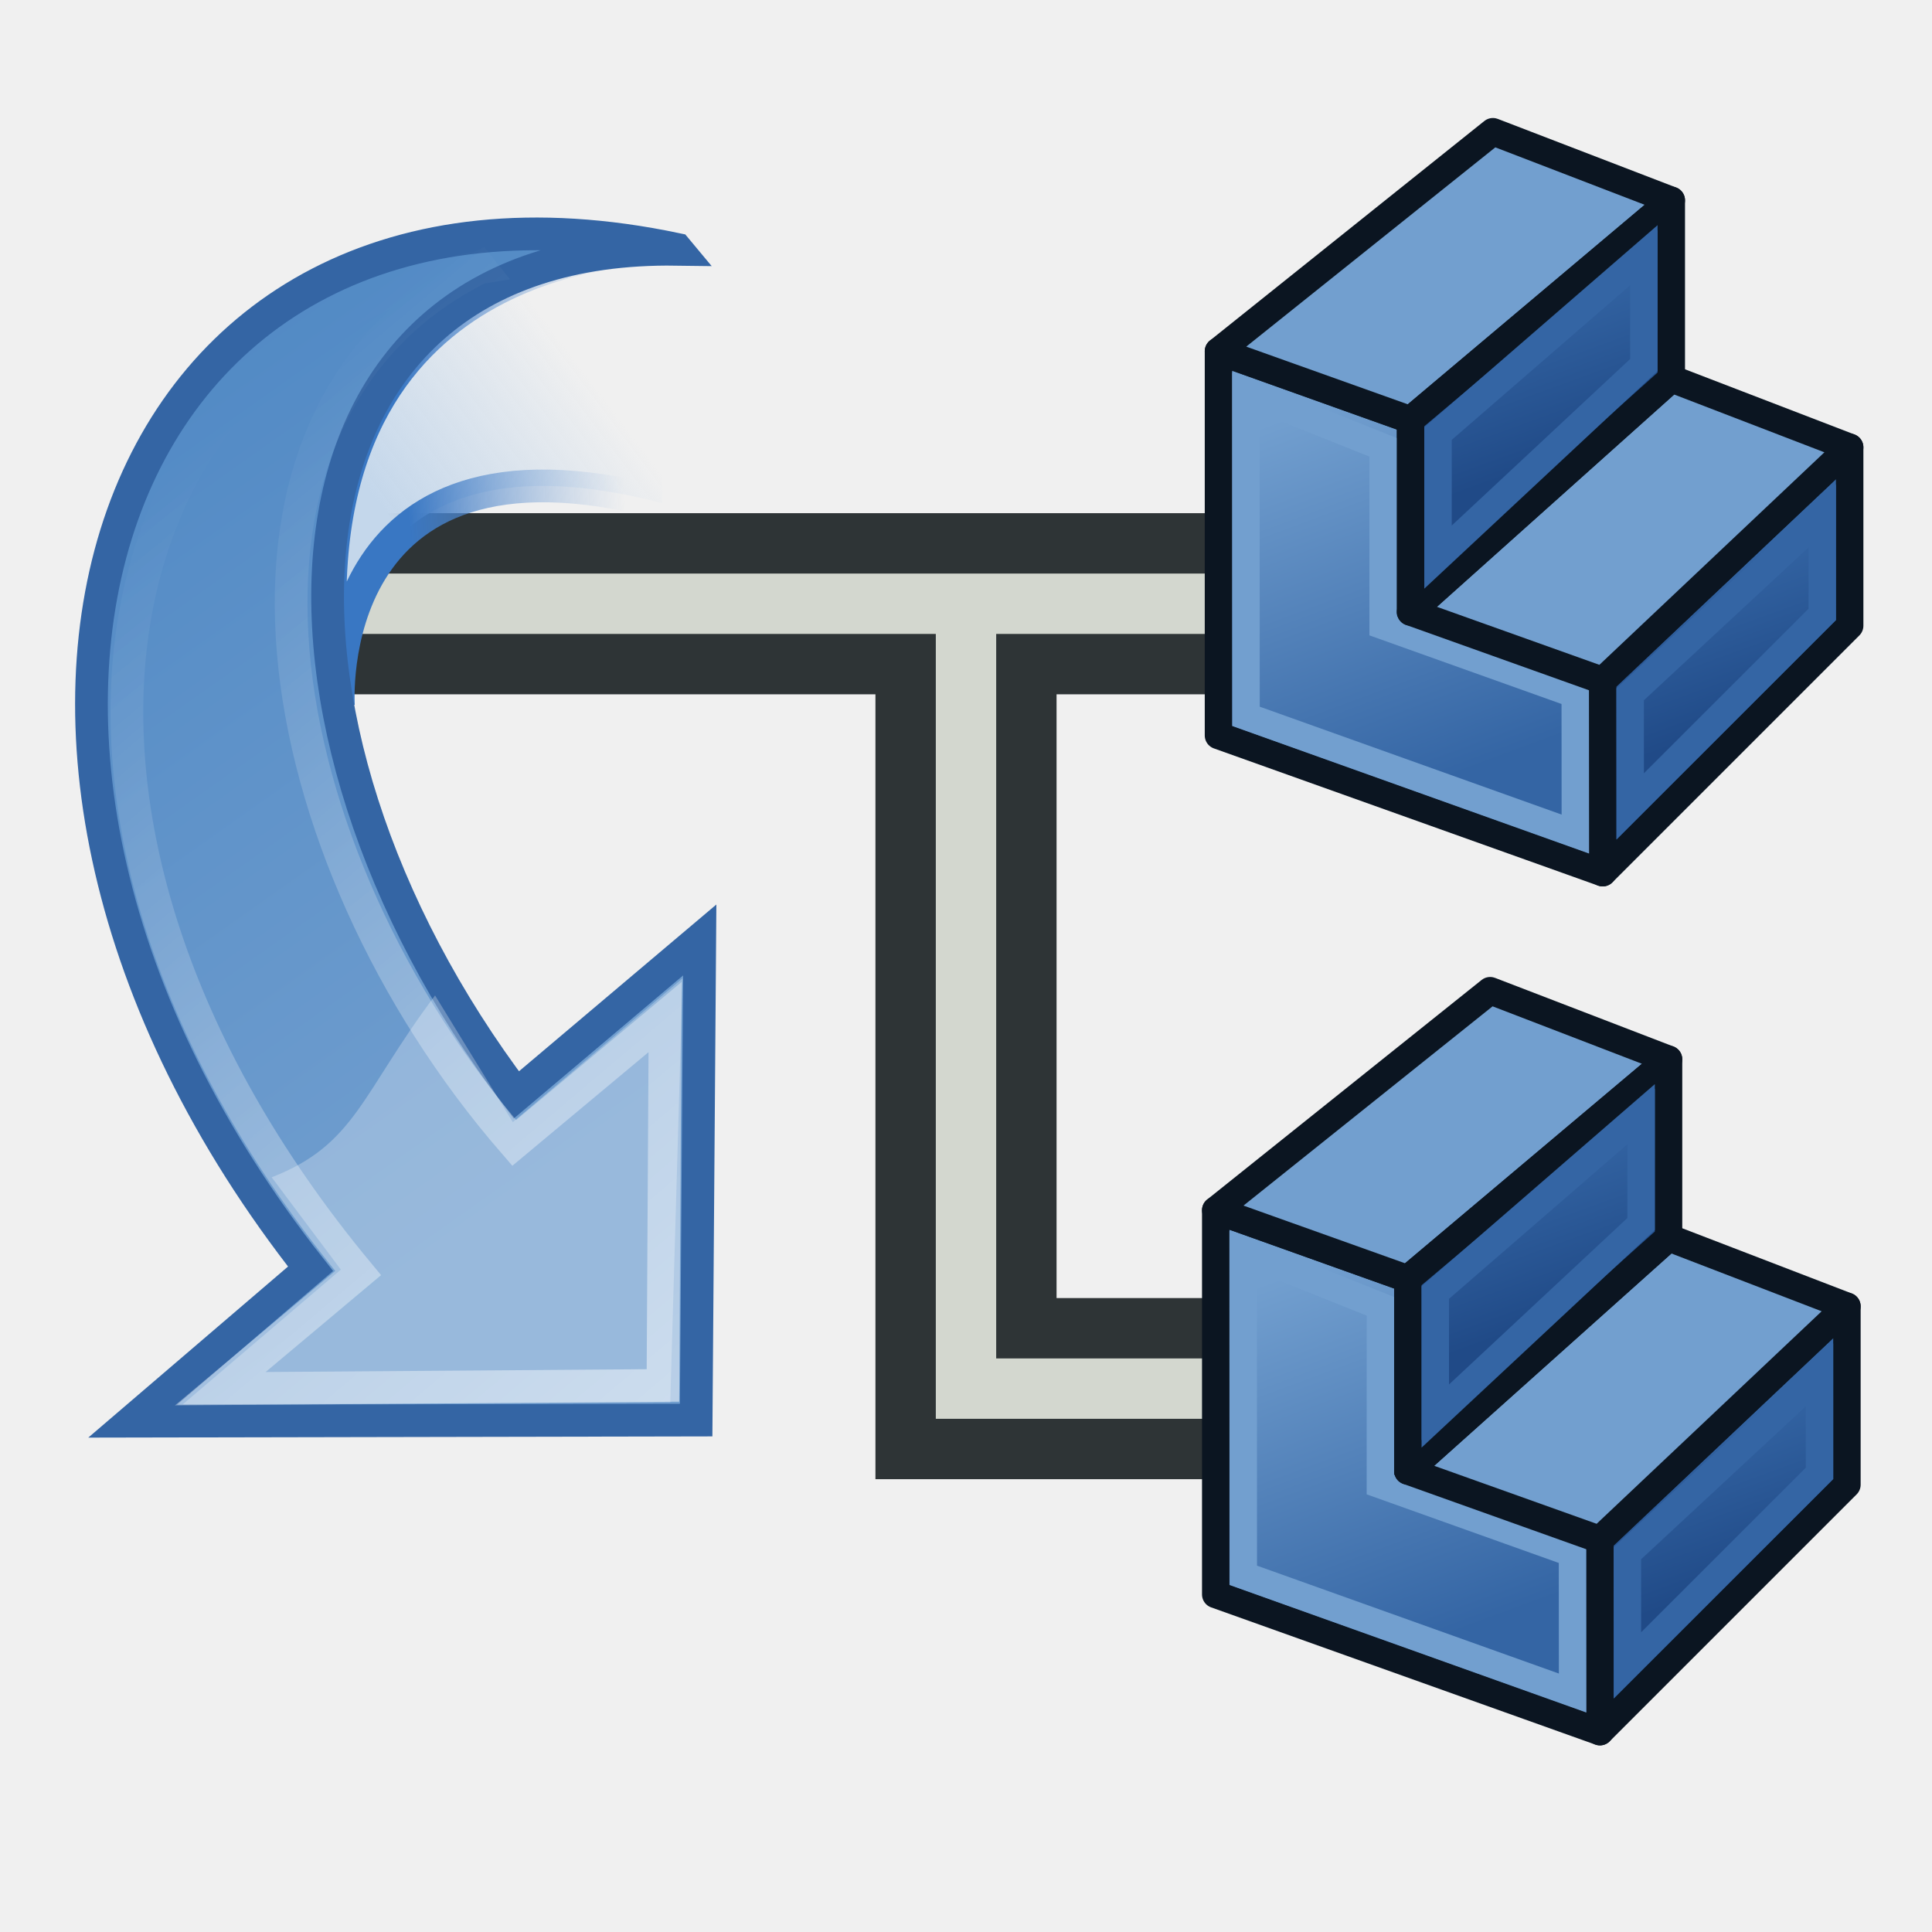
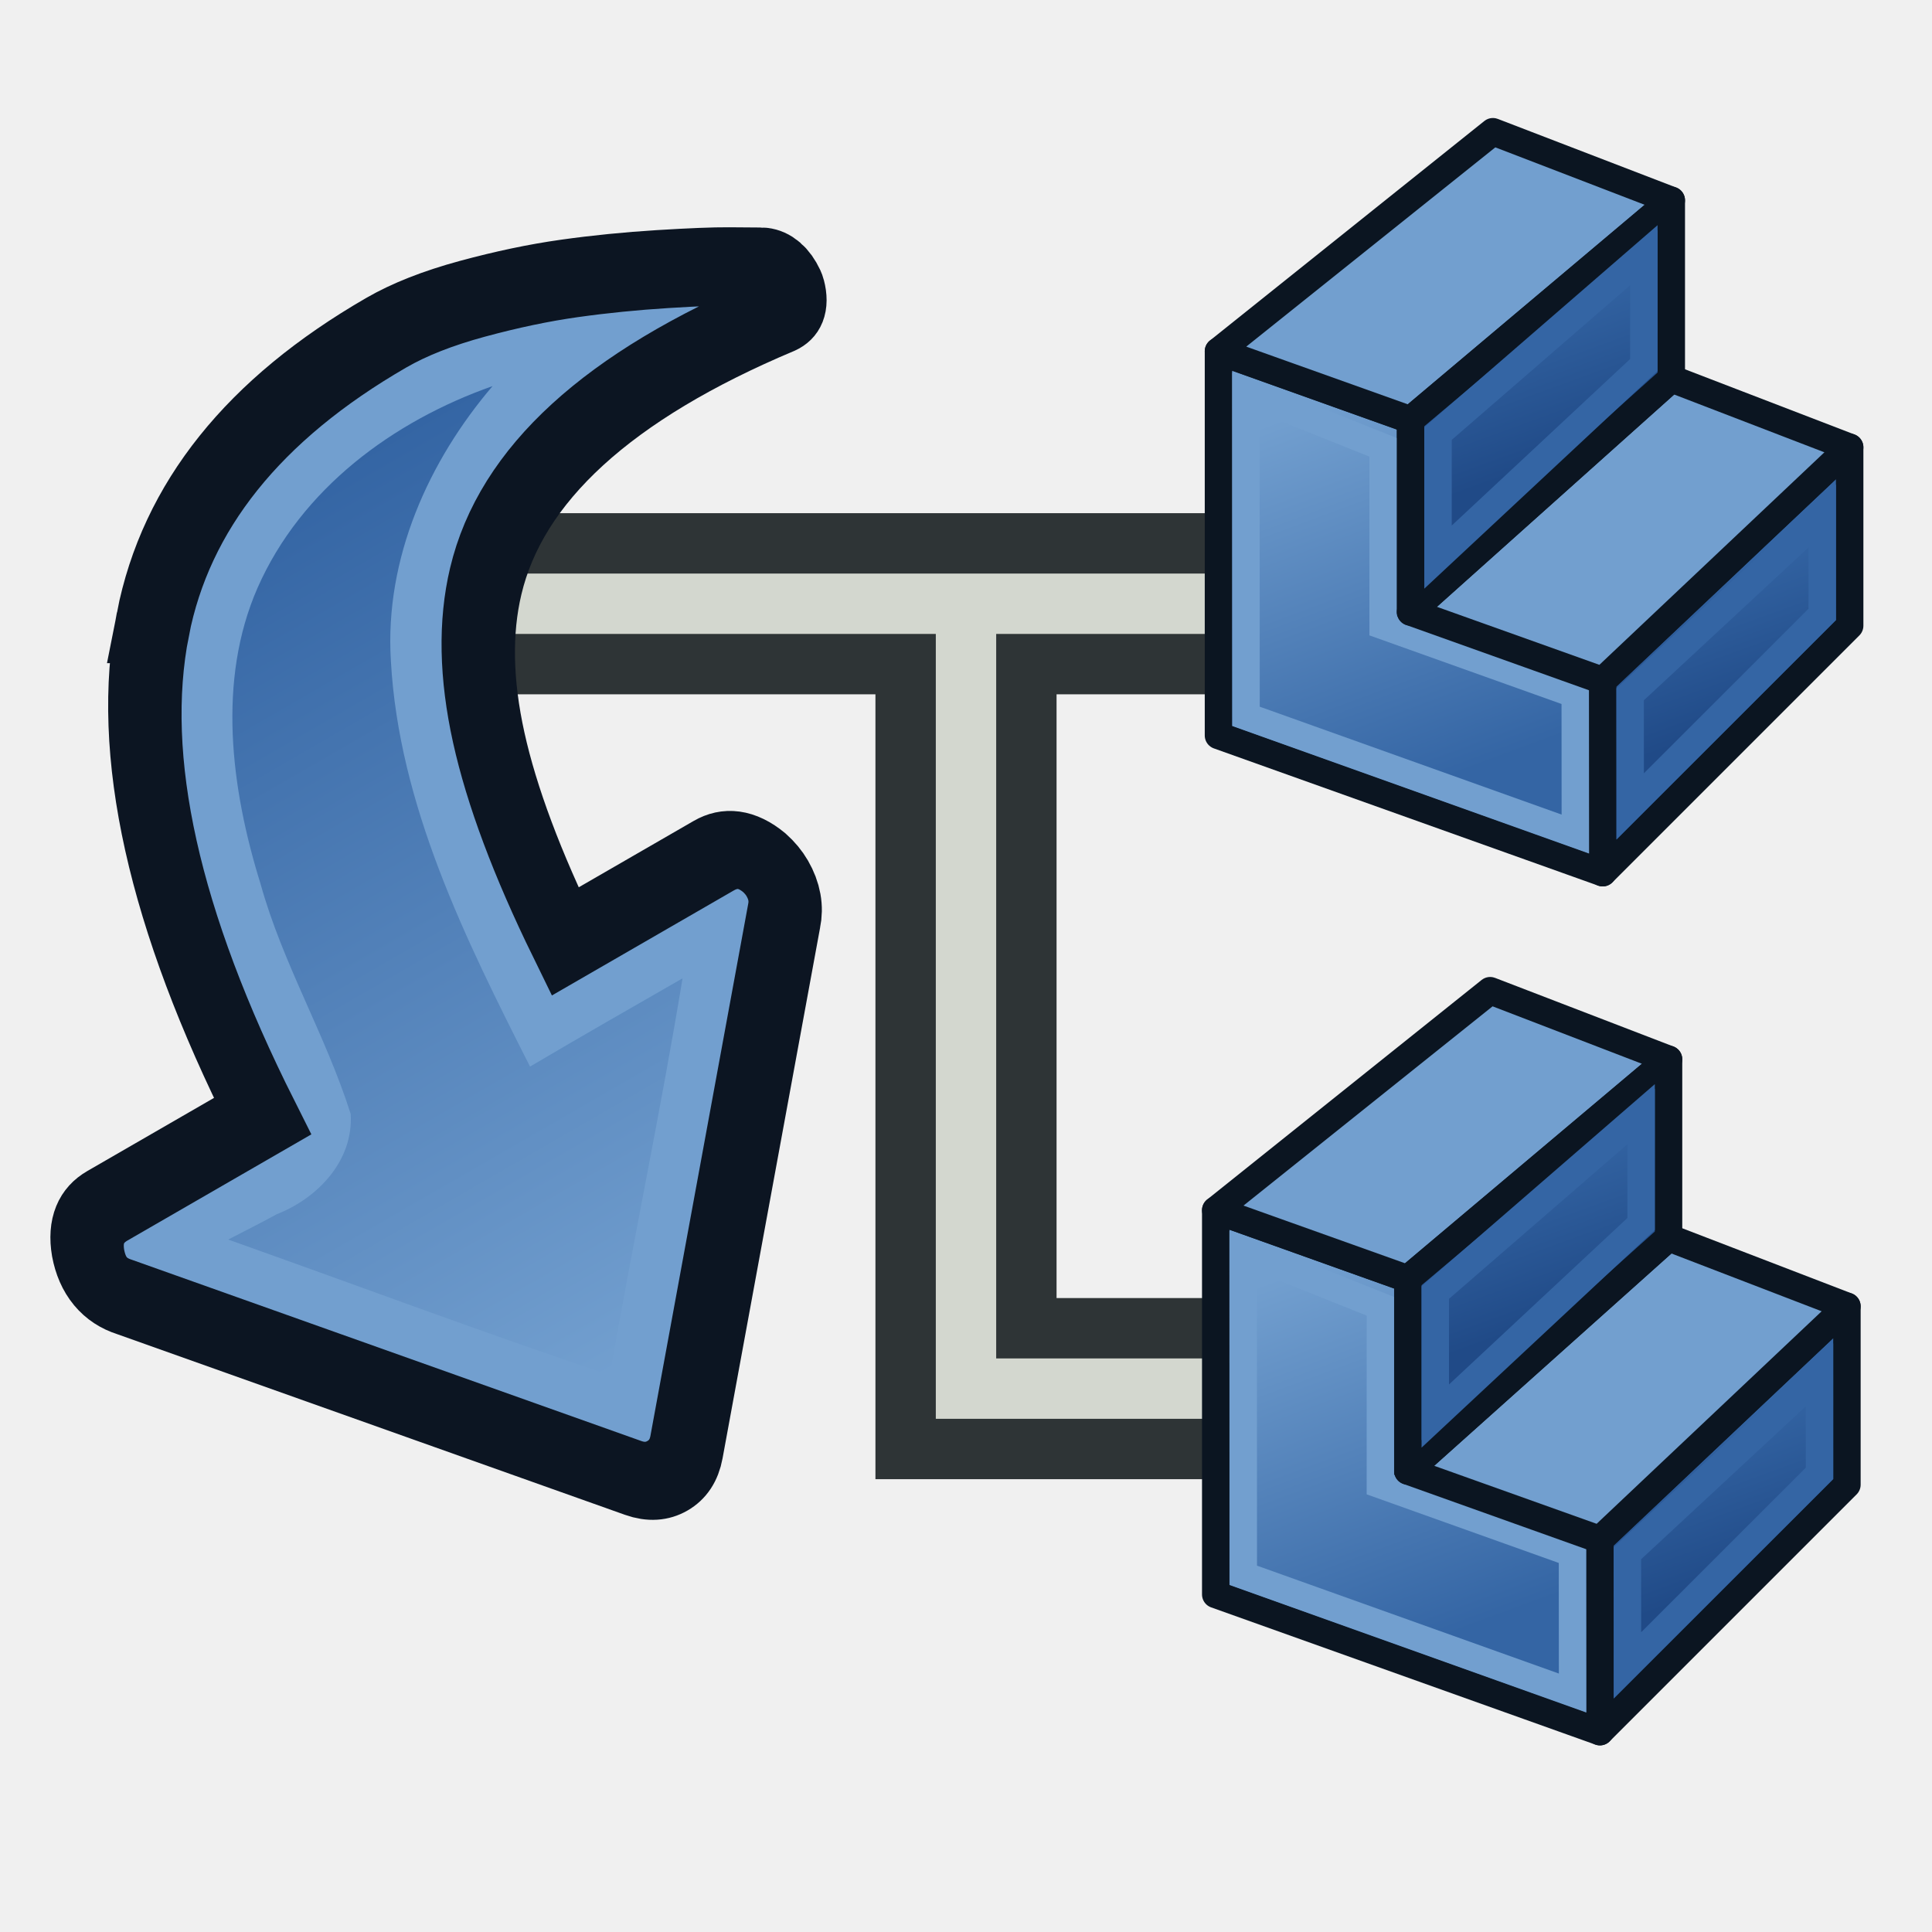
<svg xmlns="http://www.w3.org/2000/svg" xmlns:xlink="http://www.w3.org/1999/xlink" width="64" height="64" id="svg2" version="1.1">
  <defs id="defs4">
    <linearGradient id="linearGradient3829">
      <stop style="stop-color:#75507b;stop-opacity:1" offset="0" id="stop3831" />
      <stop style="stop-color:#ad7fa8;stop-opacity:1" offset="1" id="stop3833" />
    </linearGradient>
    <linearGradient id="linearGradient3795">
      <stop style="stop-color:#f57900;stop-opacity:1" offset="0" id="stop3797" />
      <stop style="stop-color:#fcaf3e;stop-opacity:1" offset="1" id="stop3799" />
    </linearGradient>
    <linearGradient id="linearGradient3934">
      <stop id="stop3936" offset="0" style="stop-color:#c9830a;stop-opacity:1;" />
      <stop id="stop3938" offset="1" style="stop-color:#c9830a;stop-opacity:0;" />
    </linearGradient>
    <linearGradient id="linearGradient3848">
      <stop style="stop-color:#bf3995;stop-opacity:1;" offset="0" id="stop3850" />
      <stop style="stop-color:#bf3995;stop-opacity:0;" offset="1" id="stop3852" />
    </linearGradient>
    <linearGradient xlink:href="#linearGradient3848" id="linearGradient3854" x1="48.094" y1="1008.943" x2="38.348" y2="995.779" gradientUnits="userSpaceOnUse" gradientTransform="matrix(0.7752958,-0.06923186,0.06310961,0.7221921,30.12064,289.1373)" />
    <linearGradient xlink:href="#linearGradient3775" id="linearGradient3781" x1="52.716" y1="26.491" x2="36.134" y2="13.441" gradientUnits="userSpaceOnUse" gradientTransform="matrix(0.8482103,0,0,0.801348,9.434717,988.8022)" />
    <linearGradient id="linearGradient3775">
      <stop style="stop-color:#0061e6;stop-opacity:1;" offset="0" id="stop3777" />
      <stop style="stop-color:#0061e6;stop-opacity:0;" offset="1" id="stop3779" />
    </linearGradient>
    <linearGradient y2="5.602" x2="34.596" y1="25.453" x1="47.1" gradientTransform="matrix(0.7250057,-0.07035626,0.06715982,0.681709,97.58343,1026.721)" gradientUnits="userSpaceOnUse" id="linearGradient3004" xlink:href="#linearGradient3775" />
    <linearGradient xlink:href="#linearGradient3848-3" id="linearGradient3854-9" x1="48.094" y1="1008.943" x2="38.033" y2="999.644" gradientUnits="userSpaceOnUse" gradientTransform="matrix(0.7752958,-0.06923186,0.06310961,0.7221921,-48.39462,284.9956)" />
    <linearGradient id="linearGradient3848-3">
      <stop style="stop-color:#bf3995;stop-opacity:1;" offset="0" id="stop3850-0" />
      <stop style="stop-color:#bf3995;stop-opacity:0;" offset="1" id="stop3852-2" />
    </linearGradient>
    <linearGradient y2="996.145" x2="36.858" y1="1008.943" x1="48.094" gradientTransform="matrix(1.022027,-0.0694911,0.02166527,1.248851,31.64466,-245.5219)" gradientUnits="userSpaceOnUse" id="linearGradient3915" xlink:href="#linearGradient3934" />
    <linearGradient xlink:href="#linearGradient3795" id="linearGradient3801" x1="12" y1="1044.362" x2="13" y2="1033.362" gradientUnits="userSpaceOnUse" />
    <linearGradient xlink:href="#linearGradient3829" id="linearGradient3835" x1="45" y1="1040.362" x2="62" y2="1037.362" gradientUnits="userSpaceOnUse" />
    <linearGradient xlink:href="#linearGradient3829-5" id="linearGradient3841-7" gradientUnits="userSpaceOnUse" x1="45" y1="1040.362" x2="62" y2="1037.362" />
    <linearGradient id="linearGradient3829-5">
      <stop style="stop-color:#75507b;stop-opacity:1" offset="0" id="stop3831-3" />
      <stop style="stop-color:#ad7fa8;stop-opacity:1" offset="1" id="stop3833-5" />
    </linearGradient>
    <linearGradient y2="1037.362" x2="62" y1="1040.362" x1="45" gradientUnits="userSpaceOnUse" id="linearGradient3860" xlink:href="#linearGradient3829-5" />
    <linearGradient xlink:href="#linearGradient3829-2" id="linearGradient3841-1" gradientUnits="userSpaceOnUse" x1="45" y1="1040.362" x2="62" y2="1037.362" />
    <linearGradient id="linearGradient3829-2">
      <stop style="stop-color:#75507b;stop-opacity:1" offset="0" id="stop3831-7" />
      <stop style="stop-color:#ad7fa8;stop-opacity:1" offset="1" id="stop3833-0" />
    </linearGradient>
    <linearGradient y2="27.588" x2="17.244" y1="54.588" x1="27.244" gradientTransform="translate(65.75647,954.774)" gradientUnits="userSpaceOnUse" id="linearGradient69056" xlink:href="#linearGradient4383" />
    <linearGradient id="linearGradient4383">
      <stop id="stop4385" offset="0" style="stop-color:#3465a4;stop-opacity:1" />
      <stop id="stop4387" offset="1" style="stop-color:#729fcf;stop-opacity:1" />
    </linearGradient>
    <linearGradient gradientTransform="translate(68.28565,958.7763)" gradientUnits="userSpaceOnUse" y2="34.586" x2="44.714" y1="45.586" x1="48.714" id="linearGradient4399" xlink:href="#linearGradient4393" />
    <linearGradient id="linearGradient4393">
      <stop id="stop4395" offset="0" style="stop-color:#204a87;stop-opacity:1" />
      <stop id="stop4397" offset="1" style="stop-color:#3465a4;stop-opacity:1" />
    </linearGradient>
    <linearGradient y2="34.586" x2="44.714" y1="45.586" x1="48.714" gradientTransform="translate(54.28565,939.7763)" gradientUnits="userSpaceOnUse" id="linearGradient69042" xlink:href="#linearGradient4393" />
    <linearGradient xlink:href="#linearGradient4383" id="linearGradient1001" gradientUnits="userSpaceOnUse" gradientTransform="translate(65.75647,954.774)" x1="27.244" y1="54.588" x2="17.244" y2="27.588" />
    <linearGradient xlink:href="#linearGradient4393" id="linearGradient1003" gradientUnits="userSpaceOnUse" gradientTransform="translate(68.28565,958.7763)" x1="48.714" y1="45.586" x2="44.714" y2="34.586" />
    <linearGradient xlink:href="#linearGradient4393" id="linearGradient1005" gradientUnits="userSpaceOnUse" gradientTransform="translate(54.28565,939.7763)" x1="48.714" y1="45.586" x2="44.714" y2="34.586" />
    <radialGradient r="15.645" fy="36.421" fx="24.837" cy="36.421" cx="24.837" gradientTransform="matrix(1.617322,0,0,0.5834194,-131.2612,-1035.238)" gradientUnits="userSpaceOnUse" id="radialGradient3757" xlink:href="#linearGradient8662" />
    <linearGradient id="linearGradient8662">
      <stop style="stop-color:#000000;stop-opacity:1;" offset="0" id="stop8664" />
      <stop style="stop-color:#000000;stop-opacity:0;" offset="1" id="stop8666" />
    </linearGradient>
    <linearGradient y2="24.842" x2="37.124" y1="30.749" x1="32.648" gradientTransform="matrix(1.085643,0,0,1.085643,64.81043,971.8499)" gradientUnits="userSpaceOnUse" id="linearGradient3759" xlink:href="#linearGradient2690" />
    <linearGradient id="linearGradient2690">
      <stop style="stop-color:#c4d7eb;stop-opacity:1;" offset="0" id="stop2692" />
      <stop style="stop-color:#c4d7eb;stop-opacity:0;" offset="1" id="stop2694" />
    </linearGradient>
    <linearGradient y2="24.842" x2="37.124" y1="31.456" x1="36.714" gradientTransform="matrix(1.085643,0,0,1.085643,64.81043,971.8499)" gradientUnits="userSpaceOnUse" id="linearGradient3761" xlink:href="#linearGradient2682" />
    <linearGradient id="linearGradient2682">
      <stop style="stop-color:#3977c3;stop-opacity:1;" offset="0" id="stop2684" />
      <stop style="stop-color:#89aedc;stop-opacity:0;" offset="1" id="stop2686" />
    </linearGradient>
    <linearGradient y2="26.649" x2="53.589" y1="23.668" x1="18.936" gradientUnits="userSpaceOnUse" id="linearGradient3767" xlink:href="#linearGradient2402" />
    <linearGradient id="linearGradient2402">
      <stop style="stop-color:#729fcf;stop-opacity:1;" offset="0" id="stop2404" />
      <stop style="stop-color:#528ac5;stop-opacity:1;" offset="1" id="stop2406" />
    </linearGradient>
    <linearGradient y2="50.94" x2="45.38" y1="45.264" x1="46.835" gradientUnits="userSpaceOnUse" id="linearGradient3769" xlink:href="#linearGradient2871" />
    <linearGradient id="linearGradient2871">
      <stop style="stop-color:#3465a4;stop-opacity:1;" offset="0" id="stop2873" />
      <stop style="stop-color:#3465a4;stop-opacity:1" offset="1" id="stop2875" />
    </linearGradient>
    <linearGradient y2="26.048" x2="52.854" y1="26.048" x1="5.965" gradientUnits="userSpaceOnUse" id="linearGradient3771" xlink:href="#linearGradient2797" />
    <linearGradient id="linearGradient2797">
      <stop style="stop-color:#ffffff;stop-opacity:1;" offset="0" id="stop2799" />
      <stop style="stop-color:#ffffff;stop-opacity:0;" offset="1" id="stop2801" />
    </linearGradient>
    <linearGradient xlink:href="#linearGradient2402" id="linearGradient1083" gradientUnits="userSpaceOnUse" x1="18.936" y1="23.668" x2="53.589" y2="26.649" />
    <linearGradient xlink:href="#linearGradient2871" id="linearGradient1085" gradientUnits="userSpaceOnUse" x1="46.835" y1="45.264" x2="45.38" y2="50.94" />
+     <linearGradient xlink:href="#linearGradient4383" id="linearGradient2" x1="1137.309" y1="1091.99" x2="1307.952" y2="1091.99" gradientUnits="userSpaceOnUse" />
  </defs>
  <g id="layer1" transform="translate(0,-988.3622)">
    <path style="fill:none;stroke:#2e3436;stroke-width:6;stroke-linecap:butt;stroke-linejoin:miter;stroke-opacity:1" d="M 10,1008.362 H 42 32 v 26 h 14" id="path3929" />
    <path style="fill:none;stroke:#d3d7cf;stroke-width:2;stroke-linecap:butt;stroke-linejoin:miter;stroke-opacity:1" d="M 8,1008.362 H 42 32 v 26 h 14" id="path3929-0" />
    <g id="g933" transform="matrix(0.4545446,0,0,0.4545446,5.818253,555.2893)">
      <path style="fill:url(#linearGradient69056);fill-opacity:1;fill-rule:nonzero;stroke:#0b1521;stroke-width:2;stroke-linejoin:round;stroke-miterlimit:4;stroke-dasharray:none" d="m 76,1006.362 v -28 l 14,5 v 14 l 14,5 v 14 z" id="path4381" />
      <path style="fill:url(#linearGradient4399);fill-opacity:1;fill-rule:nonzero;stroke:#0b1521;stroke-width:2;stroke-linejoin:round;stroke-miterlimit:4;stroke-dasharray:none" d="m 104,1016.362 v -14 l 18,-17 v 13 z" id="path4391" />
      <path style="fill:#729fcf;fill-opacity:1;fill-rule:nonzero;stroke:#0b1521;stroke-width:2;stroke-linejoin:round;stroke-miterlimit:4;stroke-dasharray:none" d="m 76,978.362 20,-16 13,5 -19,16 z" id="path4403" />
      <path style="fill:none;stroke:#729fcf;stroke-width:2;stroke-linejoin:miter;stroke-miterlimit:4;stroke-dasharray:none" d="M 78.008,1004.968 78,981.362 l 10,4 v 13 l 14,5 0.008,10.185 z" id="path4381-7" />
      <path style="fill:none;stroke:#3465a4;stroke-width:2;stroke-linejoin:miter;stroke-miterlimit:4;stroke-dasharray:none" d="m 106.005,1011.53 -0.005,-8.168 14,-13 0.002,7.177 z" id="path4391-0" />
      <path id="path69038" d="m 90,997.362 19,-17 13,5 -18,17 z" style="fill:#729fcf;fill-opacity:1;fill-rule:nonzero;stroke:#0b1521;stroke-width:2;stroke-linejoin:round;stroke-miterlimit:4;stroke-dasharray:none" />
      <path id="path69040" d="m 90,997.362 v -14 l 19,-16 v 13 z" style="fill:url(#linearGradient69042);fill-opacity:1;fill-rule:nonzero;stroke:#0b1521;stroke-width:2;stroke-linejoin:round;stroke-miterlimit:4;stroke-dasharray:none" />
      <path id="path69044" d="m 92,993.362 v -9 l 15,-13 v 8 z" style="fill:none;stroke:#3465a4;stroke-width:2;stroke-linejoin:miter;stroke-miterlimit:4;stroke-dasharray:none" />
    </g>
    <g transform="matrix(0.4545446,0,0,0.4545446,5.727361,583.7438)" id="g933-4">
      <path id="path4381-6" d="m 76,1006.362 v -28 l 14,5 v 14 l 14,5 v 14 z" style="fill:url(#linearGradient1001);fill-opacity:1;fill-rule:nonzero;stroke:#0b1521;stroke-width:2;stroke-linejoin:round;stroke-miterlimit:4;stroke-dasharray:none" />
      <path id="path4391-5" d="m 104,1016.362 v -14 l 18,-17 v 13 z" style="fill:url(#linearGradient1003);fill-opacity:1;fill-rule:nonzero;stroke:#0b1521;stroke-width:2;stroke-linejoin:round;stroke-miterlimit:4;stroke-dasharray:none" />
      <path id="path4403-9" d="m 76,978.362 20,-16 13,5 -19,16 z" style="fill:#729fcf;fill-opacity:1;fill-rule:nonzero;stroke:#0b1521;stroke-width:2;stroke-linejoin:round;stroke-miterlimit:4;stroke-dasharray:none" />
      <path id="path4381-7-8" d="M 78.008,1004.968 78,981.362 l 10,4 v 13 l 14,5 0.008,10.185 z" style="fill:none;stroke:#729fcf;stroke-width:2;stroke-linejoin:miter;stroke-miterlimit:4;stroke-dasharray:none" />
      <path id="path4391-0-0" d="m 106.005,1011.53 -0.005,-8.168 14,-13 0.002,7.177 z" style="fill:none;stroke:#3465a4;stroke-width:2;stroke-linejoin:miter;stroke-miterlimit:4;stroke-dasharray:none" />
      <path style="fill:#729fcf;fill-opacity:1;fill-rule:nonzero;stroke:#0b1521;stroke-width:2;stroke-linejoin:round;stroke-miterlimit:4;stroke-dasharray:none" d="m 90,997.362 19,-17 13,5 -18,17 z" id="path69038-1" />
      <path style="fill:url(#linearGradient1005);fill-opacity:1;fill-rule:nonzero;stroke:#0b1521;stroke-width:2;stroke-linejoin:round;stroke-miterlimit:4;stroke-dasharray:none" d="m 90,997.362 v -14 l 19,-16 v 13 z" id="path69040-3" />
      <path style="fill:none;stroke:#3465a4;stroke-width:2;stroke-linejoin:miter;stroke-miterlimit:4;stroke-dasharray:none" d="m 92,993.362 v -9 l 15,-13 v 8 z" id="path69044-7" />
    </g>
-     <g id="g1100" transform="matrix(0,-1,-1,0,1019.362,1107.362)">
-       <path style="color:#000000;display:block;overflow:visible;visibility:visible;fill:url(#linearGradient3759);fill-opacity:1;fill-rule:nonzero;stroke:url(#linearGradient3761);stroke-width:1.084;stroke-linecap:butt;stroke-linejoin:miter;stroke-miterlimit:4;stroke-dasharray:none;stroke-dashoffset:0;stroke-opacity:1;marker:none" d="m 95.616,1008.151 c 0,0 9.703,0.678 6.717,-10.721 h 8.442 c 0,1.631 -0.639,12.892 -15.159,10.721 z" id="path2839" />
-       <g id="g2779" transform="matrix(0.628643,0.5311272,0.5311272,-0.628643,56.21102,1005.001)" style="color:#000000;display:block;overflow:visible;visibility:visible;fill:url(#linearGradient3767);fill-opacity:1;fill-rule:nonzero;stroke:url(#linearGradient3769);stroke-width:1.317;stroke-linecap:butt;stroke-linejoin:miter;stroke-miterlimit:4;stroke-dasharray:none;stroke-dashoffset:0;stroke-opacity:1;marker:none">
-         <path id="path2781" d="M 44.307,50.23 C 62.821,35.819 49.665,13.412 22.462,12.498 L 22.399,3.069 7.794,20.424 22.462,33.006 c 0,0 0,-9.668 0,-9.668 18.83,0.999 32.982,14.072 21.844,26.892 z" style="color:#000000;display:block;overflow:visible;visibility:visible;fill:url(#linearGradient1083);fill-opacity:1;fill-rule:nonzero;stroke:url(#linearGradient1085);stroke-width:1.317;stroke-linecap:butt;stroke-linejoin:miter;stroke-miterlimit:4;stroke-dasharray:none;stroke-dashoffset:0;stroke-opacity:1;marker:none" />
-       </g>
-       <path id="path2791" d="m 72.478,1013.308 0.068,-16.149 14.046,-0.407 -4.765,5.622 4.198,2.576 c -3.257,2.443 -4.939,2.63 -6.025,5.412 l -3.058,-2.291 z" style="color:#000000;display:inline;overflow:visible;visibility:visible;opacity:0.272;fill:#ffffff;fill-opacity:1;fill-rule:nonzero;stroke:none;stroke-width:1.443;stroke-miterlimit:4;stroke-dasharray:none;marker:none" />
-       <g style="opacity:0.5;fill:none;stroke:#ffffff;stroke-width:1.499;stroke-miterlimit:4;stroke-dasharray:none;stroke-opacity:1" transform="matrix(0.5520888,0.4664478,0.4664478,-0.5520888,60.49697,1005.007)" id="g2793">
-         <path style="color:#000000;display:block;overflow:visible;visibility:visible;fill:none;stroke:url(#linearGradient3771);stroke-width:1.499;stroke-linecap:butt;stroke-linejoin:miter;stroke-miterlimit:4;stroke-dasharray:none;stroke-dashoffset:0;stroke-opacity:1;marker:none" d="M 51.09,45.944 C 60.21,30.724 46.632,12.201 19.485,11.949 L 19.513,3.703 6.534,19.297 19.368,30.269 c 0,0 0.056,-9.007 0.056,-9.007 17.528,-0.224 35.195,10.103 31.667,24.682 z" id="path2795" />
-       </g>
-     </g>
+   </g>
+   <g id="g4310" transform="matrix(0.08963667,0.1552553,0.1372783,-0.07925766,-245.0779,-72.04375)">
+     <path id="path4312" d="m 1145.565,1074.154 c 18.594,-18.383 48.217,-28.906 88.869,-31.574 v -37.433 c 0,-4 1.929,-6.81 5.787,-8.43 4.055,-1.616 7.517,-0.952 10.385,2.001 l 75.958,73.151 c 1.88,1.812 2.818,3.954 2.818,6.43 0,2.477 -0.939,4.619 -2.818,6.429 l -75.96,73.15 c -1.783,1.81 -4.006,2.715 -6.677,2.715 -1.187,0 -2.422,-0.238 -3.708,-0.714 -3.857,-1.62 -5.788,-4.427 -5.788,-8.43 v -35.862 c -15.923,1.239 -29.15,3.739 -39.688,7.501 -10.533,3.763 -18.964,9.025 -25.295,15.788 -14.738,15.716 -19.981,42.621 -15.727,80.724 0.195,2.478 -0.939,4.096 -3.413,4.858 -0.297,0.097 -0.741,0.142 -1.335,0.142 -1.978,0 -3.361,-0.809 -4.154,-2.429 l -2.967,-5.715 c -1.383,-2.668 -3.386,-6.978 -6.007,-12.931 -2.619,-5.956 -4.997,-11.907 -7.124,-17.861 -2.127,-5.952 -4.03,-12.524 -5.712,-19.715 -1.681,-7.194 -2.522,-13.551 -2.522,-19.074 0,-32.004 8.361,-56.243 25.078,-72.722 z" style="opacity:1;fill:#729fcf;fill-opacity:1;stroke:#0c1522;stroke-width:14.83;stroke-miterlimit:4;stroke-dasharray:none;stroke-opacity:1" />
+     <path style="opacity:1;fill:url(#linearGradient2);fill-opacity:1;stroke:none;stroke-width:34.753;stroke-miterlimit:4;stroke-dasharray:none;stroke-opacity:1" d="m 1252.646,1025.062 c 18.444,17.762 37.163,35.196 55.306,53.324 -19.091,18.007 -37.542,36.784 -56.775,54.618 -0.018,-12.274 -0.087,-24.549 0.032,-36.823 -26.446,1.641 -53.969,3.575 -77.82,17.23 -17.009,9.58 -28.488,27.811 -34.539,47.088 -3.574,-21.597 -1.29,-45.341 10.607,-63.661 11.027,-16.901 29.536,-25.727 47.629,-30.34 14.784,-4.328 30.256,-4.013 45.128,-7.726 7.839,-4.398 10.419,-14.928 9.218,-23.842 -0.062,-3.792 -0.289,-7.633 -0.432,-11.451 0.549,0.527 1.098,1.055 1.647,1.583 z" id="path4314" />
  </g>
</svg>
